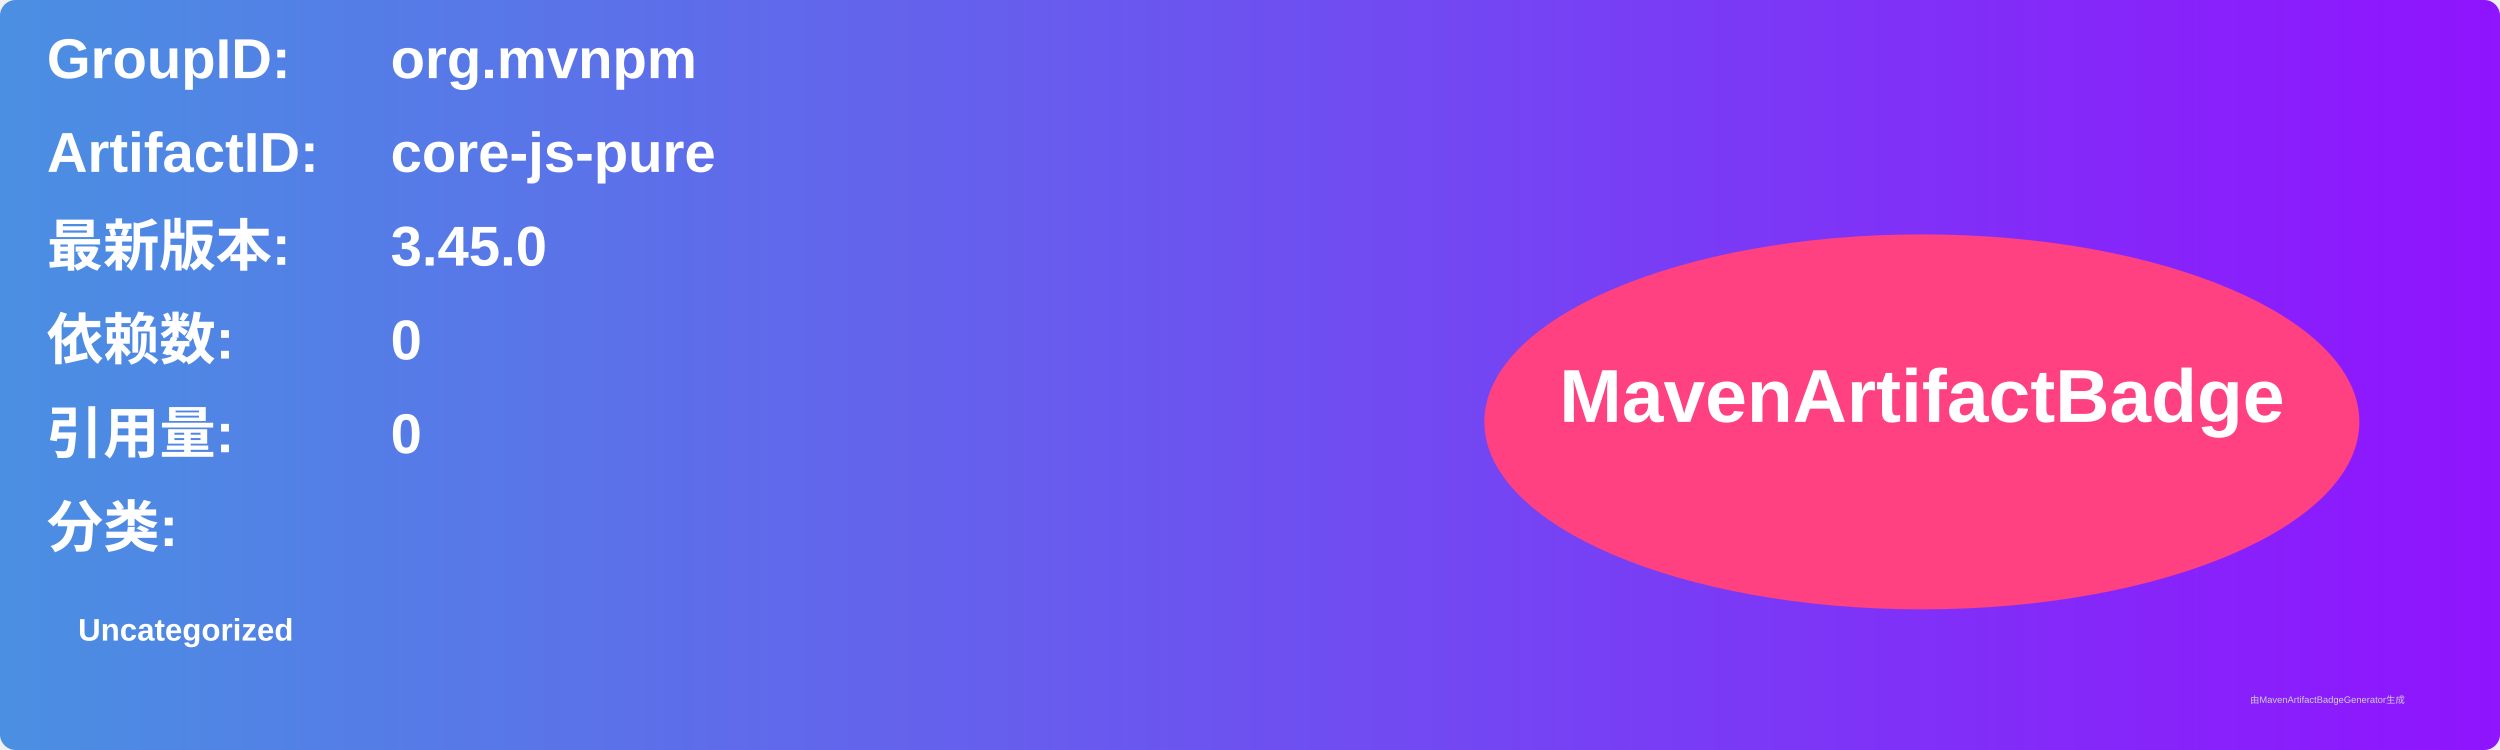
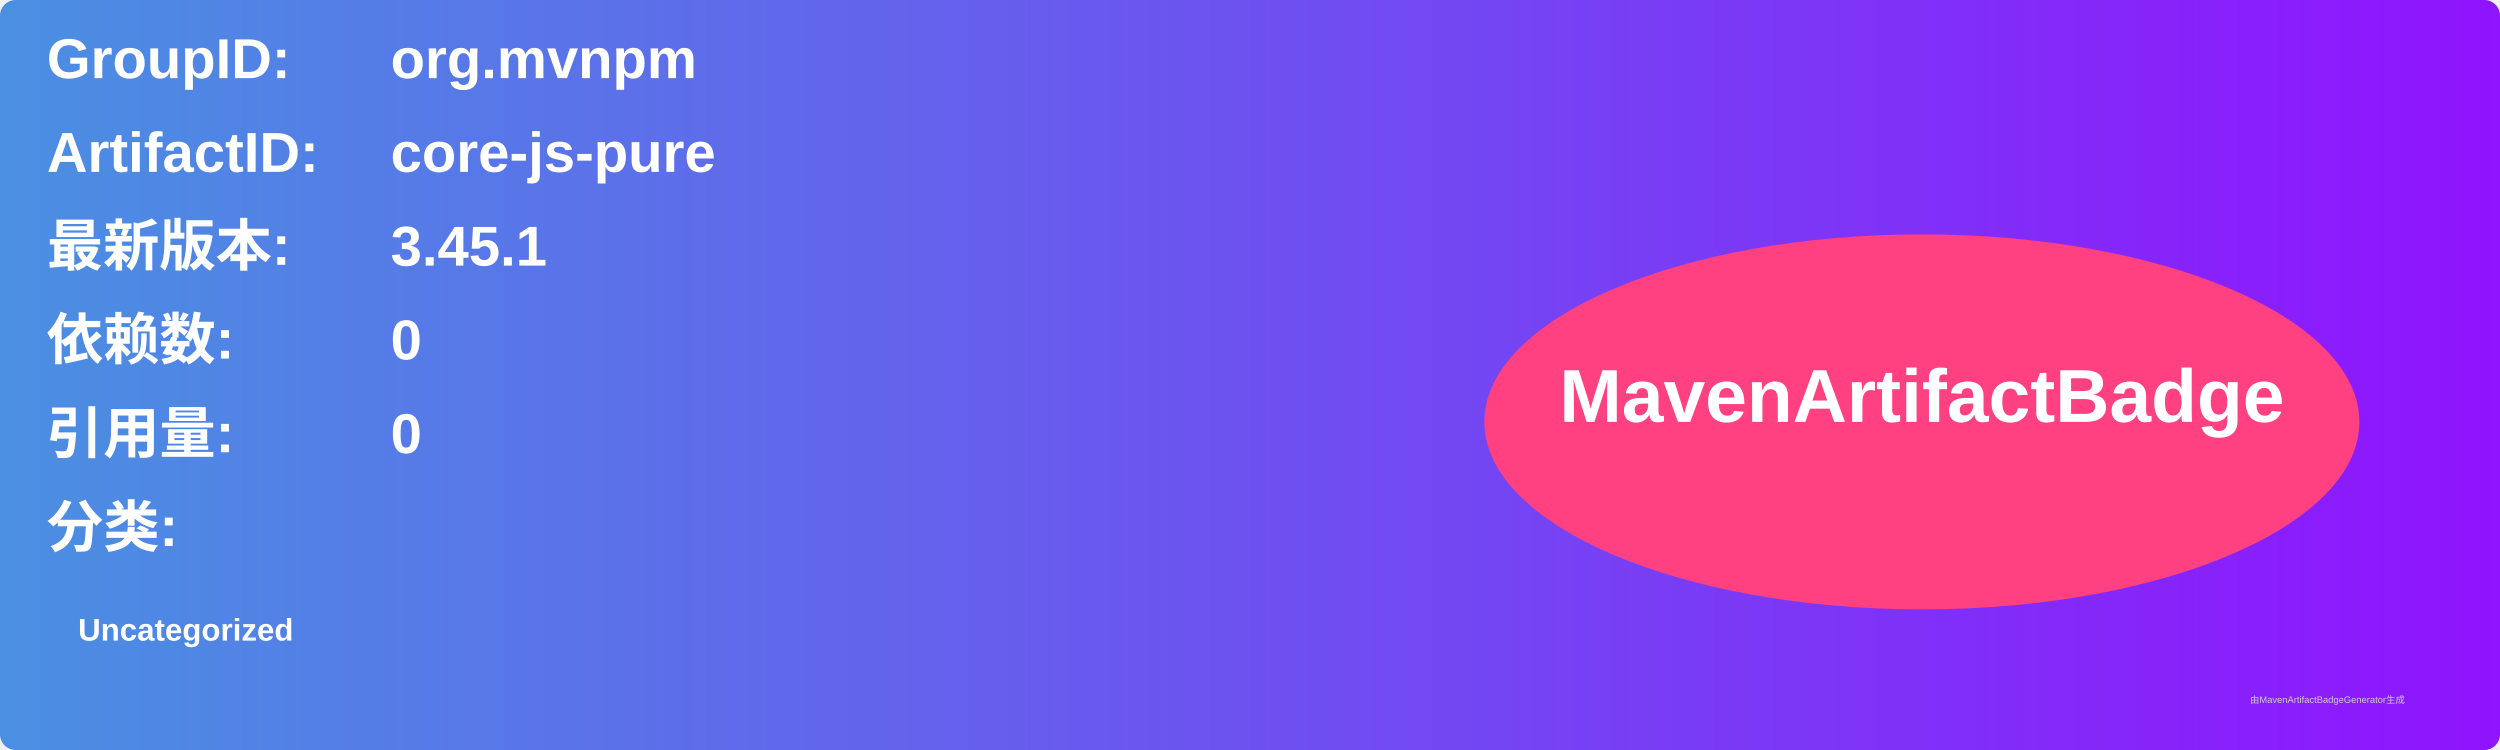
<svg xmlns="http://www.w3.org/2000/svg" width="800" height="240" viewBox="0 0 800 240">
  <linearGradient id="grad" x1="0%" y1="0%" x2="100%" y2="0%">
    <stop offset="0%" stop-color="#4a90e2" />
    <stop offset="100%" stop-color="#9013fe" />
  </linearGradient>
  <rect width="100%" height="100%" rx="5" ry="5" fill="url(#grad)" />
  <g transform="translate(15, 15)">
    <text x="0" y="10" font-family="Arial" font-size="18" fill="white" font-weight="bold" width="260">GroupID:</text>
    <text x="110" y="10" font-family="Arial" font-size="18" fill="white" font-weight="bold" width="460">org.mvnpm</text>
    <text x="0" y="40" font-family="Arial" font-size="18" fill="white" font-weight="bold" width="260">ArtifactID:</text>
    <text x="110" y="40" font-family="Arial" font-size="18" fill="white" font-weight="bold" width="460">core-js-pure</text>
    <text x="0" y="70" font-family="Arial" font-size="18" fill="white" font-weight="bold">最新版本:</text>
    <text x="110" y="70" font-family="Arial" font-size="18" fill="white" font-weight="bold">
-       <tspan font-weight="bold">3.45.0</tspan>
+       <tspan font-weight="bold">3.45.1</tspan>
    </text>
    <text x="0" y="100" font-family="Arial" font-size="18" fill="white" font-weight="bold">依赖数: </text>
    <text x="110" y="100" font-family="Arial" font-size="18" fill="white">
      <tspan font-weight="bold">0</tspan>
    </text>
    <text x="0" y="130" font-family="Arial" font-size="18" fill="white" font-weight="bold">引用量: </text>
    <text x="110" y="130" font-family="Arial" font-size="18" fill="white">
      <tspan font-weight="bold">0</tspan>
    </text>
    <text x="0" y="160" font-family="Arial" font-size="18" fill="white" font-weight="bold">分类:</text>
    <text x="10" y="190" font-family="Arial" font-size="10" fill="white">
      <tspan font-weight="bold">Uncategorized</tspan>
    </text>
    <ellipse cx="600" cy="120" rx="140" ry="60" fill="#ff4081" />
    <text x="600" y="120" text-anchor="middle" font-family="Arial" font-size="24" fill="white" font-weight="bold">MavenArtifactBadge</text>
  </g>
  <text x="720" y="225" font-family="Arial" font-size="3" fill="#d0d0d0">由MavenArtifactBadgeGenerator生成</text>
</svg>
